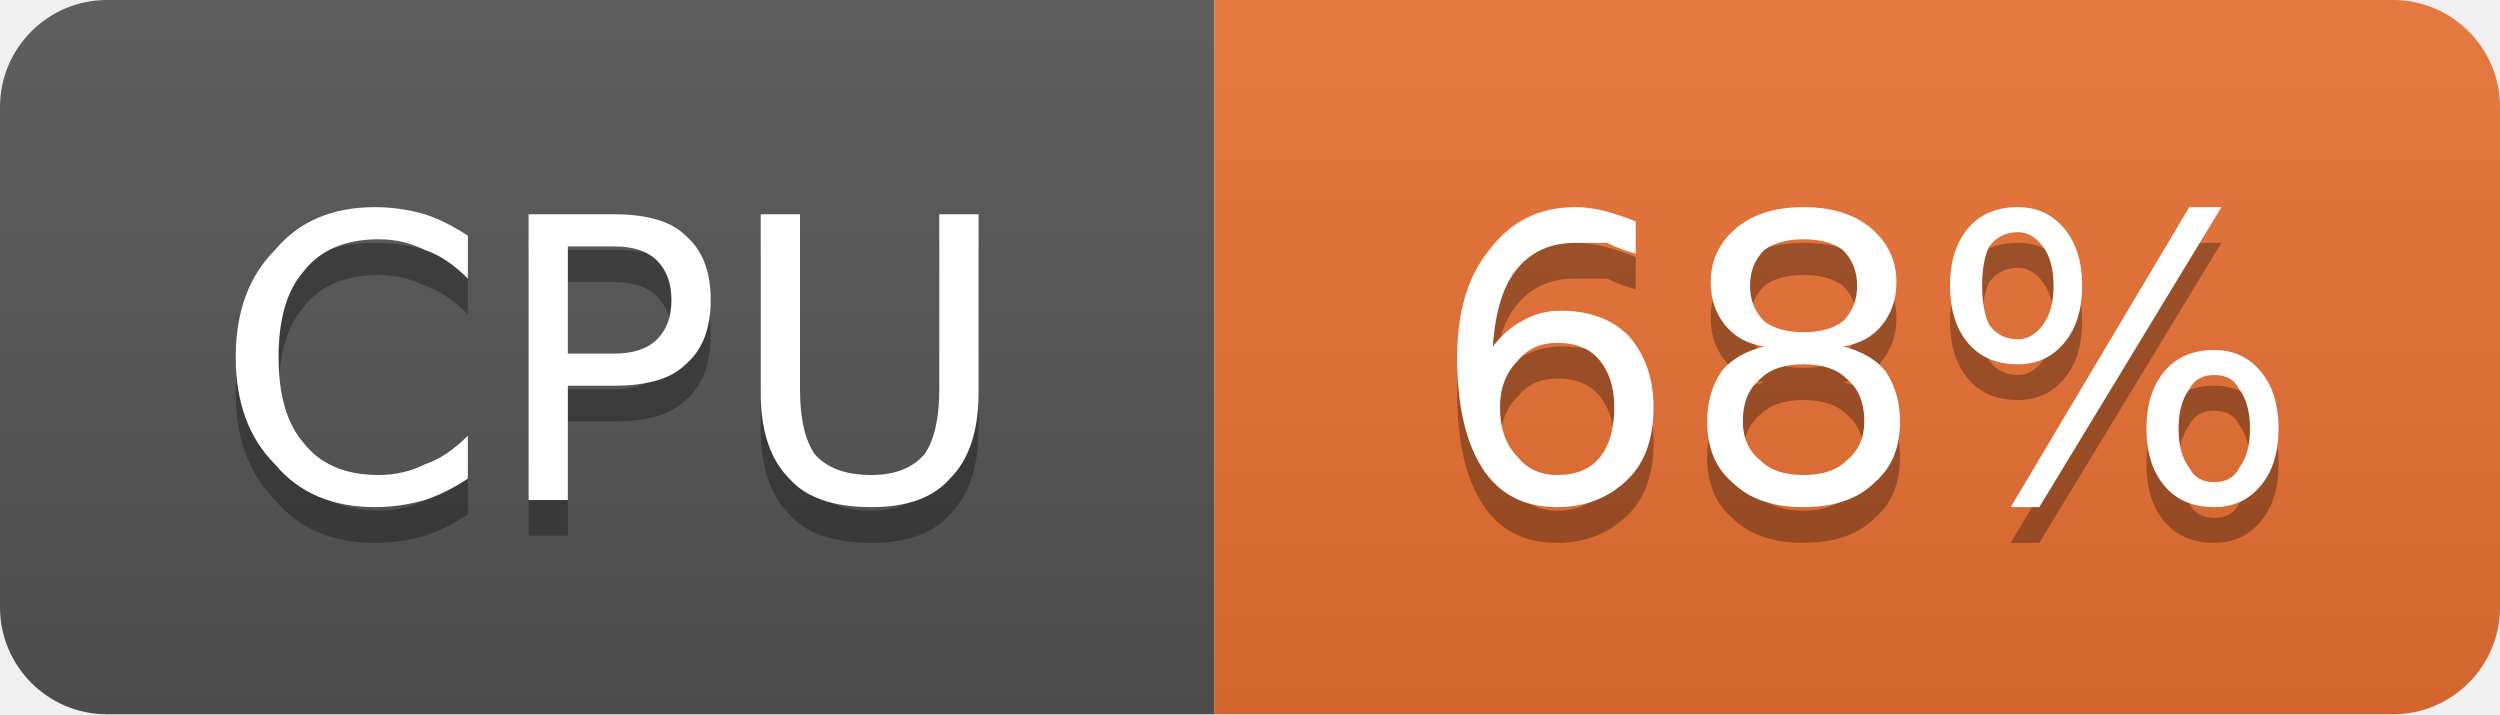
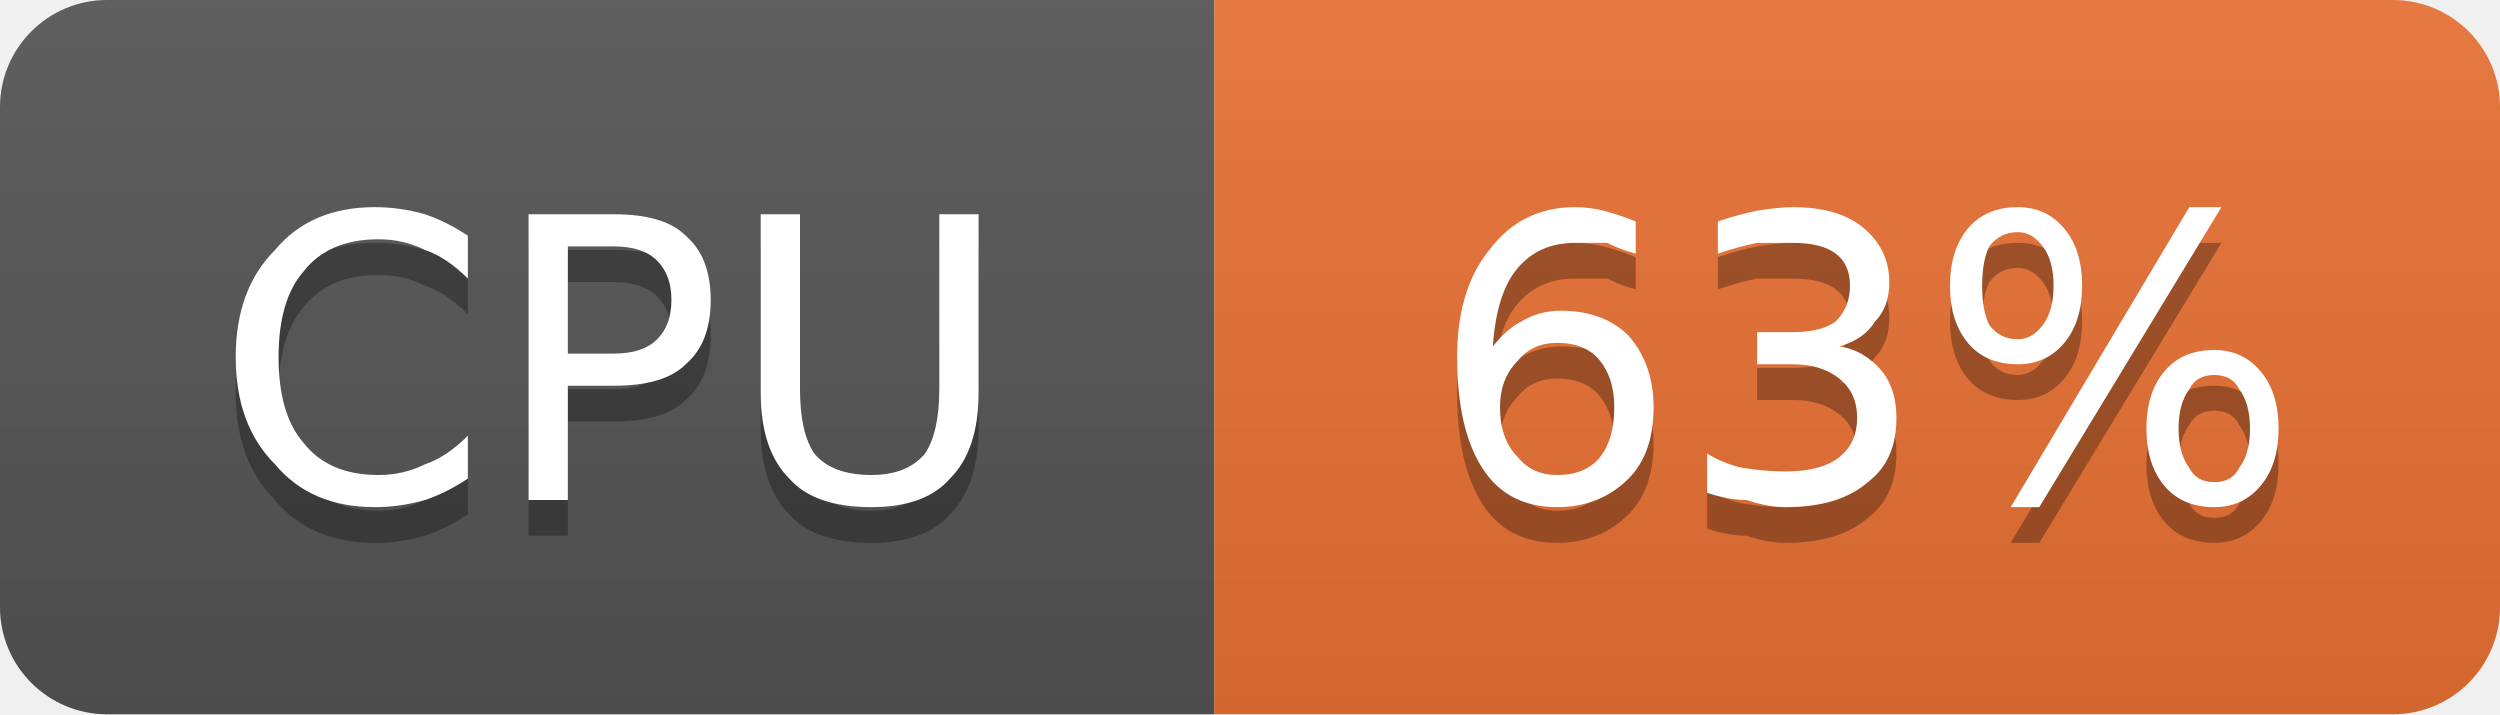
- <svg xmlns="http://www.w3.org/2000/svg" width="70" height="20" viewBox="0 0 70 20" role="img" aria-label="CPU: 68%">
+ <svg xmlns="http://www.w3.org/2000/svg" width="70" height="20" viewBox="0 0 70 20" role="img" aria-label="CPU: 63%">
  <linearGradient id="g-cluster_cpu_usage" x2="0" y2="100%">
    <stop offset="0" stop-color="#bbb" stop-opacity=".1" />
    <stop offset="1" stop-opacity=".1" />
  </linearGradient>
  <clipPath id="r-cluster_cpu_usage">
    <rect width="70" height="20" rx="3" fill="#fff" />
  </clipPath>
  <g clip-path="url(#r-cluster_cpu_usage)">
    <rect width="34" height="20" fill="#555" />
    <rect x="34" width="36" height="20" fill="#ea7233" />
    <rect width="70" height="20" fill="url(#g-cluster_cpu_usage)" />
    <path transform="translate(0 1)" fill="#010101" fill-opacity=".3" d="M13.1 6.6L13.1 7.8Q12.5 7.2 11.9 7.0Q11.3 6.7 10.6 6.7Q9.2 6.7 8.5 7.6Q7.8 8.4 7.8 10.0Q7.8 11.6 8.5 12.4Q9.2 13.3 10.6 13.3Q11.3 13.3 11.9 13.0Q12.5 12.8 13.1 12.2L13.1 13.4Q12.5 13.8 11.9 14.0Q11.2 14.2 10.5 14.2Q8.7 14.2 7.7 13.0Q6.6 11.9 6.6 10.0Q6.6 8.1 7.7 7.0Q8.7 5.8 10.5 5.8Q11.2 5.8 11.9 6.0Q12.5 6.2 13.1 6.6ZM15.9 6.9L15.9 9.9L17.2 9.9Q18.0 9.9 18.4 9.5Q18.8 9.1 18.8 8.4Q18.8 7.7 18.4 7.3Q18.0 6.9 17.2 6.9L15.9 6.9ZM14.8 6.0L17.2 6.0Q18.6 6.0 19.2 6.6Q19.9 7.2 19.9 8.4Q19.9 9.6 19.2 10.2Q18.6 10.8 17.2 10.8L15.9 10.8L15.9 14.0L14.8 14.0L14.8 6.0ZM21.3 6.0L22.4 6.0L22.4 10.9Q22.4 12.1 22.8 12.7Q23.3 13.3 24.4 13.3Q25.4 13.3 25.9 12.7Q26.3 12.1 26.3 10.9L26.3 6.0L27.4 6.0L27.4 11.0Q27.4 12.6 26.6 13.4Q25.9 14.2 24.4 14.2Q22.8 14.2 22.1 13.4Q21.3 12.6 21.3 11.0L21.3 6.0Z" />
    <path fill="#fff" d="M13.1 6.6L13.1 7.8Q12.5 7.2 11.9 7.0Q11.3 6.7 10.6 6.7Q9.2 6.7 8.5 7.6Q7.8 8.4 7.8 10.0Q7.8 11.6 8.5 12.4Q9.2 13.3 10.6 13.3Q11.3 13.3 11.9 13.0Q12.5 12.8 13.1 12.2L13.1 13.4Q12.5 13.8 11.9 14.0Q11.2 14.2 10.5 14.2Q8.7 14.2 7.7 13.0Q6.6 11.9 6.6 10.0Q6.6 8.1 7.7 7.0Q8.7 5.8 10.5 5.8Q11.2 5.8 11.9 6.0Q12.5 6.2 13.1 6.6ZM15.9 6.9L15.9 9.9L17.2 9.9Q18.0 9.9 18.4 9.5Q18.8 9.1 18.8 8.4Q18.8 7.7 18.4 7.3Q18.0 6.9 17.2 6.9L15.9 6.9ZM14.8 6.0L17.2 6.0Q18.6 6.0 19.2 6.6Q19.9 7.2 19.9 8.4Q19.9 9.6 19.2 10.2Q18.6 10.8 17.2 10.8L15.9 10.8L15.9 14.0L14.8 14.0L14.8 6.0ZM21.3 6.0L22.4 6.0L22.4 10.9Q22.4 12.1 22.8 12.7Q23.3 13.3 24.4 13.3Q25.4 13.3 25.9 12.7Q26.3 12.1 26.3 10.9L26.3 6.0L27.4 6.0L27.4 11.0Q27.4 12.6 26.6 13.4Q25.9 14.2 24.4 14.2Q22.8 14.2 22.1 13.4Q21.3 12.6 21.3 11.0L21.3 6.0Z" />
-     <path transform="translate(0 1)" fill="#010101" fill-opacity=".3" d="M43.6 9.6Q42.9 9.6 42.5 10.1Q42.0 10.6 42.0 11.4Q42.0 12.3 42.5 12.8Q42.9 13.3 43.6 13.3Q44.4 13.3 44.8 12.8Q45.2 12.3 45.2 11.4Q45.2 10.6 44.8 10.1Q44.4 9.6 43.6 9.6ZM45.8 6.2L45.8 7.1Q45.4 7.0 45.0 6.8Q44.5 6.8 44.1 6.8Q43.1 6.8 42.5 7.5Q41.9 8.2 41.8 9.7Q42.2 9.2 42.6 9.0Q43.1 8.7 43.7 8.7Q44.9 8.7 45.6 9.4Q46.3 10.2 46.3 11.4Q46.3 12.7 45.6 13.4Q44.8 14.2 43.6 14.2Q42.2 14.2 41.5 13.1Q40.8 12.0 40.8 10.0Q40.8 8.1 41.7 7.0Q42.6 5.8 44.1 5.8Q44.5 5.8 44.9 5.9Q45.3 6.0 45.8 6.2ZM50.5 10.2Q49.7 10.2 49.3 10.6Q48.8 11.0 48.8 11.8Q48.8 12.5 49.3 12.9Q49.7 13.3 50.5 13.3Q51.3 13.3 51.7 12.9Q52.2 12.5 52.2 11.8Q52.2 11.0 51.7 10.6Q51.3 10.2 50.5 10.2ZM49.4 9.7Q48.7 9.6 48.3 9.1Q47.9 8.6 47.9 7.9Q47.9 7.0 48.6 6.4Q49.3 5.8 50.5 5.8Q51.7 5.8 52.4 6.4Q53.1 7.0 53.1 7.9Q53.1 8.6 52.7 9.1Q52.3 9.6 51.6 9.7Q52.4 9.9 52.8 10.4Q53.2 11.0 53.2 11.8Q53.2 12.9 52.5 13.5Q51.8 14.2 50.5 14.2Q49.2 14.2 48.5 13.5Q47.8 12.9 47.8 11.8Q47.8 11.0 48.2 10.4Q48.6 9.9 49.4 9.7ZM49.0 8.0Q49.0 8.6 49.4 9.0Q49.8 9.3 50.5 9.3Q51.2 9.3 51.6 9.0Q52.0 8.6 52.0 8.0Q52.0 7.4 51.6 7.0Q51.2 6.7 50.5 6.7Q49.8 6.7 49.4 7.0Q49.0 7.4 49.0 8.0ZM62.0 10.5Q61.5 10.5 61.3 10.9Q61.0 11.3 61.0 12.0Q61.0 12.7 61.3 13.1Q61.5 13.5 62.0 13.5Q62.5 13.5 62.7 13.1Q63.0 12.7 63.0 12.0Q63.0 11.3 62.7 10.9Q62.5 10.5 62.0 10.5ZM62.0 9.8Q62.8 9.8 63.3 10.4Q63.8 11.0 63.8 12.0Q63.8 13.0 63.3 13.6Q62.8 14.2 62.0 14.2Q61.1 14.2 60.6 13.6Q60.1 13.0 60.1 12.0Q60.1 11.0 60.6 10.4Q61.1 9.8 62.0 9.8ZM56.5 6.5Q56.0 6.5 55.7 6.9Q55.5 7.3 55.5 8.0Q55.5 8.7 55.7 9.1Q56.0 9.5 56.5 9.5Q56.9 9.5 57.2 9.1Q57.5 8.7 57.5 8.0Q57.5 7.3 57.2 6.9Q56.9 6.5 56.5 6.5ZM61.3 5.8L62.2 5.8L57.1 14.2L56.3 14.2L61.3 5.8ZM56.5 5.8Q57.3 5.8 57.8 6.4Q58.3 7.0 58.3 8.0Q58.3 9.0 57.8 9.6Q57.3 10.2 56.5 10.2Q55.6 10.2 55.1 9.6Q54.6 9.0 54.6 8.0Q54.6 7.0 55.1 6.4Q55.6 5.8 56.5 5.8Z" />
-     <path fill="#fff" d="M43.6 9.6Q42.9 9.6 42.5 10.1Q42.0 10.6 42.0 11.4Q42.0 12.3 42.5 12.8Q42.9 13.3 43.6 13.3Q44.4 13.3 44.8 12.8Q45.2 12.3 45.2 11.4Q45.2 10.6 44.8 10.1Q44.4 9.6 43.6 9.6ZM45.8 6.2L45.8 7.1Q45.4 7.0 45.0 6.8Q44.5 6.8 44.1 6.8Q43.1 6.8 42.5 7.5Q41.9 8.2 41.8 9.7Q42.2 9.2 42.6 9.0Q43.1 8.7 43.7 8.7Q44.9 8.7 45.6 9.4Q46.3 10.2 46.3 11.4Q46.3 12.7 45.6 13.4Q44.8 14.2 43.6 14.2Q42.2 14.2 41.5 13.1Q40.8 12.0 40.8 10.0Q40.8 8.1 41.7 7.0Q42.6 5.8 44.1 5.8Q44.5 5.8 44.9 5.9Q45.3 6.0 45.8 6.2ZM50.5 10.2Q49.7 10.2 49.3 10.6Q48.8 11.0 48.8 11.8Q48.8 12.5 49.3 12.9Q49.7 13.3 50.5 13.3Q51.3 13.3 51.7 12.9Q52.2 12.5 52.2 11.8Q52.2 11.0 51.7 10.6Q51.3 10.2 50.5 10.2ZM49.4 9.7Q48.7 9.6 48.3 9.1Q47.9 8.6 47.9 7.9Q47.9 7.0 48.6 6.4Q49.3 5.8 50.5 5.8Q51.7 5.8 52.4 6.4Q53.1 7.0 53.1 7.9Q53.1 8.6 52.7 9.1Q52.3 9.6 51.6 9.7Q52.4 9.9 52.8 10.4Q53.2 11.0 53.2 11.8Q53.2 12.9 52.5 13.5Q51.8 14.2 50.5 14.2Q49.2 14.2 48.5 13.5Q47.8 12.9 47.8 11.8Q47.8 11.0 48.2 10.4Q48.6 9.9 49.4 9.7ZM49.0 8.0Q49.0 8.6 49.4 9.0Q49.8 9.3 50.5 9.3Q51.2 9.3 51.6 9.0Q52.0 8.6 52.0 8.0Q52.0 7.4 51.6 7.0Q51.2 6.7 50.5 6.7Q49.8 6.7 49.4 7.0Q49.0 7.4 49.0 8.0ZM62.0 10.5Q61.5 10.5 61.3 10.9Q61.0 11.3 61.0 12.0Q61.0 12.7 61.3 13.1Q61.5 13.5 62.0 13.5Q62.5 13.5 62.7 13.1Q63.0 12.7 63.0 12.0Q63.0 11.3 62.7 10.9Q62.5 10.5 62.0 10.5ZM62.0 9.8Q62.8 9.8 63.3 10.4Q63.8 11.0 63.8 12.0Q63.8 13.0 63.3 13.6Q62.8 14.2 62.0 14.2Q61.1 14.2 60.6 13.6Q60.1 13.0 60.1 12.0Q60.1 11.0 60.6 10.4Q61.1 9.8 62.0 9.8ZM56.5 6.5Q56.0 6.5 55.7 6.9Q55.5 7.3 55.5 8.0Q55.5 8.7 55.7 9.1Q56.0 9.5 56.5 9.5Q56.9 9.5 57.2 9.1Q57.5 8.7 57.5 8.0Q57.5 7.3 57.2 6.9Q56.9 6.5 56.5 6.5ZM61.3 5.8L62.2 5.8L57.1 14.2L56.3 14.2L61.3 5.8ZM56.5 5.8Q57.3 5.8 57.8 6.4Q58.3 7.0 58.3 8.0Q58.3 9.0 57.8 9.6Q57.3 10.2 56.5 10.2Q55.6 10.2 55.1 9.6Q54.6 9.0 54.6 8.0Q54.6 7.0 55.1 6.4Q55.6 5.8 56.5 5.8Z" />
+     <path transform="translate(0 1)" fill="#010101" fill-opacity=".3" d="M43.6 9.6Q42.9 9.6 42.5 10.1Q42.0 10.6 42.0 11.4Q42.0 12.3 42.5 12.8Q42.9 13.3 43.6 13.3Q44.4 13.3 44.8 12.8Q45.2 12.3 45.2 11.4Q45.2 10.6 44.8 10.1Q44.4 9.6 43.6 9.6ZM45.8 6.2L45.8 7.1Q45.4 7.0 45.0 6.8Q44.5 6.8 44.1 6.8Q43.1 6.8 42.5 7.5Q41.9 8.2 41.8 9.7Q42.2 9.2 42.6 9.0Q43.1 8.7 43.7 8.7Q44.9 8.7 45.6 9.4Q46.3 10.2 46.3 11.4Q46.3 12.7 45.6 13.4Q44.8 14.2 43.6 14.2Q42.2 14.2 41.5 13.1Q40.8 12.0 40.8 10.0Q40.8 8.1 41.7 7.0Q42.6 5.8 44.1 5.8Q44.5 5.8 44.9 5.9Q45.3 6.0 45.8 6.2ZM51.5 9.7Q52.2 9.8 52.7 10.4Q53.1 10.9 53.1 11.7Q53.1 12.9 52.3 13.5Q51.5 14.2 50.0 14.2Q49.5 14.2 48.9 14.0Q48.4 14.0 47.8 13.8L47.8 12.7Q48.3 13.0 48.8 13.1Q49.4 13.2 50.0 13.2Q51.0 13.2 51.5 12.8Q52.0 12.4 52.0 11.7Q52.0 11.0 51.5 10.6Q51.0 10.2 50.2 10.2L49.2 10.2L49.2 9.3L50.2 9.3Q51.0 9.3 51.4 9.0Q51.8 8.6 51.8 8.0Q51.8 7.4 51.4 7.1Q51.0 6.8 50.2 6.8Q49.7 6.8 49.2 6.8Q48.7 6.9 48.1 7.1L48.1 6.2Q48.7 6.0 49.2 5.9Q49.8 5.8 50.2 5.8Q51.5 5.8 52.2 6.4Q52.9 7.0 52.9 7.9Q52.9 8.6 52.5 9.0Q52.2 9.5 51.5 9.7ZM62.0 10.5Q61.5 10.5 61.3 10.9Q61.0 11.3 61.0 12.0Q61.0 12.7 61.3 13.1Q61.5 13.5 62.0 13.5Q62.5 13.5 62.7 13.1Q63.0 12.7 63.0 12.0Q63.0 11.3 62.7 10.9Q62.5 10.5 62.0 10.5ZM62.0 9.8Q62.8 9.8 63.3 10.4Q63.8 11.0 63.8 12.0Q63.8 13.0 63.3 13.6Q62.8 14.2 62.0 14.2Q61.1 14.2 60.6 13.6Q60.1 13.0 60.1 12.0Q60.1 11.0 60.6 10.4Q61.1 9.8 62.0 9.8ZM56.5 6.5Q56.0 6.5 55.7 6.9Q55.5 7.3 55.5 8.0Q55.5 8.7 55.7 9.1Q56.0 9.5 56.5 9.5Q56.9 9.5 57.2 9.1Q57.5 8.7 57.5 8.0Q57.5 7.3 57.2 6.9Q56.9 6.5 56.5 6.5ZM61.3 5.8L62.2 5.8L57.1 14.2L56.3 14.2L61.3 5.8ZM56.5 5.8Q57.3 5.8 57.8 6.4Q58.3 7.0 58.3 8.0Q58.3 9.0 57.8 9.6Q57.3 10.2 56.5 10.2Q55.6 10.2 55.1 9.6Q54.6 9.0 54.6 8.0Q54.6 7.0 55.1 6.4Q55.6 5.8 56.5 5.8Z" />
+     <path fill="#fff" d="M43.6 9.6Q42.9 9.6 42.5 10.1Q42.0 10.6 42.0 11.4Q42.0 12.3 42.5 12.8Q42.9 13.3 43.6 13.3Q44.4 13.3 44.8 12.8Q45.2 12.3 45.2 11.4Q45.2 10.6 44.8 10.1Q44.4 9.6 43.6 9.6ZM45.8 6.2L45.8 7.1Q45.4 7.0 45.0 6.8Q44.5 6.8 44.1 6.8Q43.1 6.8 42.5 7.5Q41.9 8.2 41.8 9.7Q42.2 9.2 42.6 9.0Q43.1 8.7 43.7 8.7Q44.9 8.7 45.6 9.4Q46.3 10.2 46.3 11.4Q46.3 12.7 45.6 13.4Q44.8 14.2 43.6 14.2Q42.2 14.2 41.5 13.1Q40.8 12.0 40.8 10.0Q40.8 8.1 41.7 7.0Q42.6 5.8 44.1 5.8Q44.5 5.8 44.9 5.9Q45.3 6.0 45.8 6.2ZM51.5 9.7Q52.2 9.8 52.7 10.4Q53.1 10.9 53.1 11.7Q53.1 12.9 52.3 13.5Q51.5 14.2 50.0 14.2Q49.5 14.2 48.9 14.0Q48.4 14.0 47.8 13.8L47.8 12.7Q48.3 13.0 48.8 13.1Q49.4 13.2 50.0 13.2Q51.0 13.2 51.5 12.8Q52.0 12.4 52.0 11.7Q52.0 11.0 51.5 10.6Q51.0 10.2 50.2 10.2L49.2 10.2L49.2 9.3L50.2 9.3Q51.0 9.3 51.4 9.0Q51.8 8.6 51.8 8.0Q51.8 7.4 51.4 7.1Q51.0 6.8 50.2 6.8Q49.7 6.8 49.2 6.8Q48.7 6.9 48.1 7.1L48.1 6.2Q48.7 6.0 49.2 5.9Q49.8 5.8 50.2 5.8Q51.5 5.8 52.2 6.4Q52.9 7.0 52.9 7.9Q52.9 8.6 52.5 9.0Q52.2 9.5 51.5 9.7ZM62.0 10.5Q61.5 10.5 61.3 10.9Q61.0 11.3 61.0 12.0Q61.0 12.7 61.3 13.1Q61.5 13.5 62.0 13.5Q62.5 13.5 62.7 13.1Q63.0 12.7 63.0 12.0Q63.0 11.3 62.7 10.9Q62.5 10.5 62.0 10.5ZM62.0 9.8Q62.8 9.8 63.3 10.4Q63.8 11.0 63.8 12.0Q63.8 13.0 63.3 13.6Q62.8 14.2 62.0 14.2Q61.1 14.2 60.6 13.6Q60.1 13.0 60.1 12.0Q60.1 11.0 60.6 10.4Q61.1 9.8 62.0 9.8ZM56.5 6.5Q56.0 6.5 55.7 6.9Q55.5 7.3 55.5 8.0Q55.5 8.7 55.7 9.1Q56.0 9.5 56.5 9.5Q56.9 9.5 57.2 9.1Q57.5 8.7 57.5 8.0Q57.5 7.3 57.2 6.9Q56.9 6.5 56.5 6.5ZM61.3 5.8L62.2 5.8L57.1 14.2L56.3 14.2L61.3 5.8ZM56.5 5.8Q57.3 5.8 57.8 6.4Q58.3 7.0 58.3 8.0Q58.3 9.0 57.8 9.6Q57.3 10.2 56.5 10.2Q55.6 10.2 55.1 9.6Q54.6 9.0 54.6 8.0Q54.6 7.0 55.1 6.4Q55.6 5.8 56.5 5.8Z" />
  </g>
</svg>
